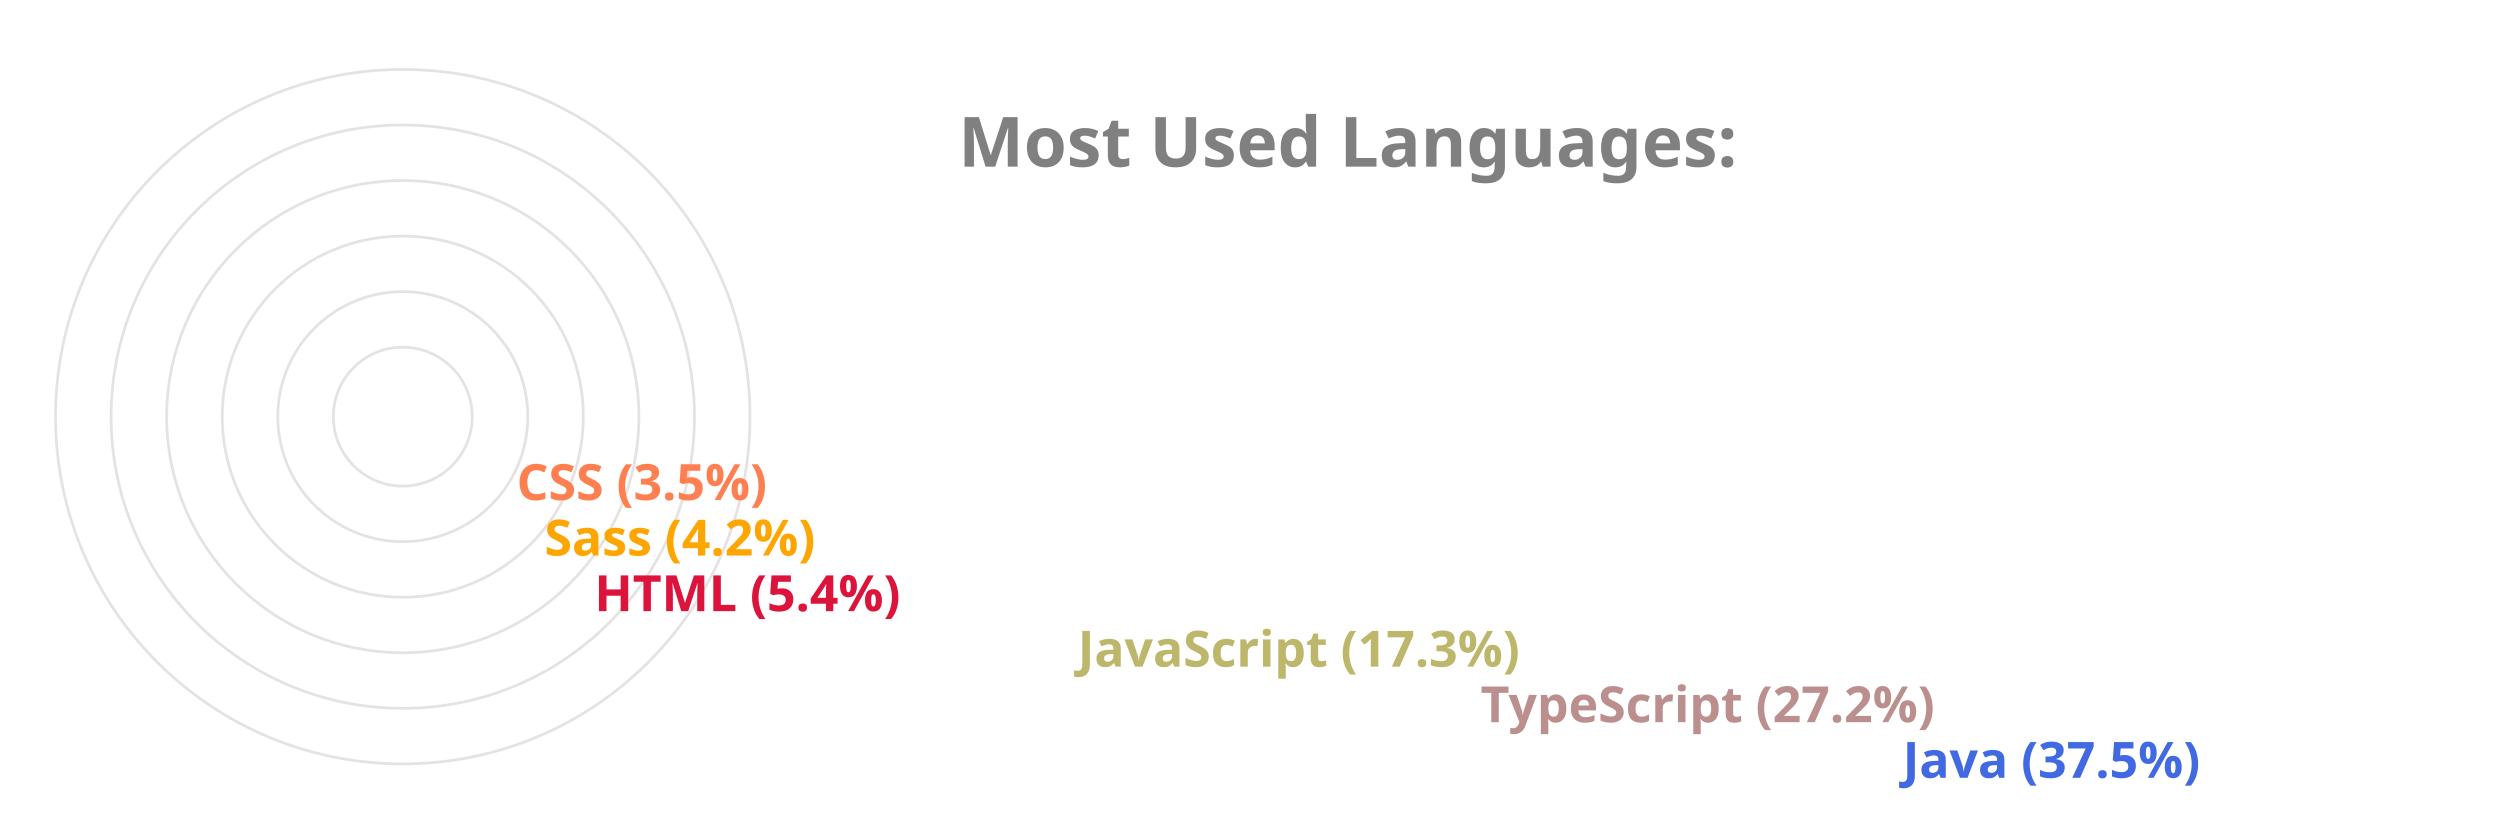
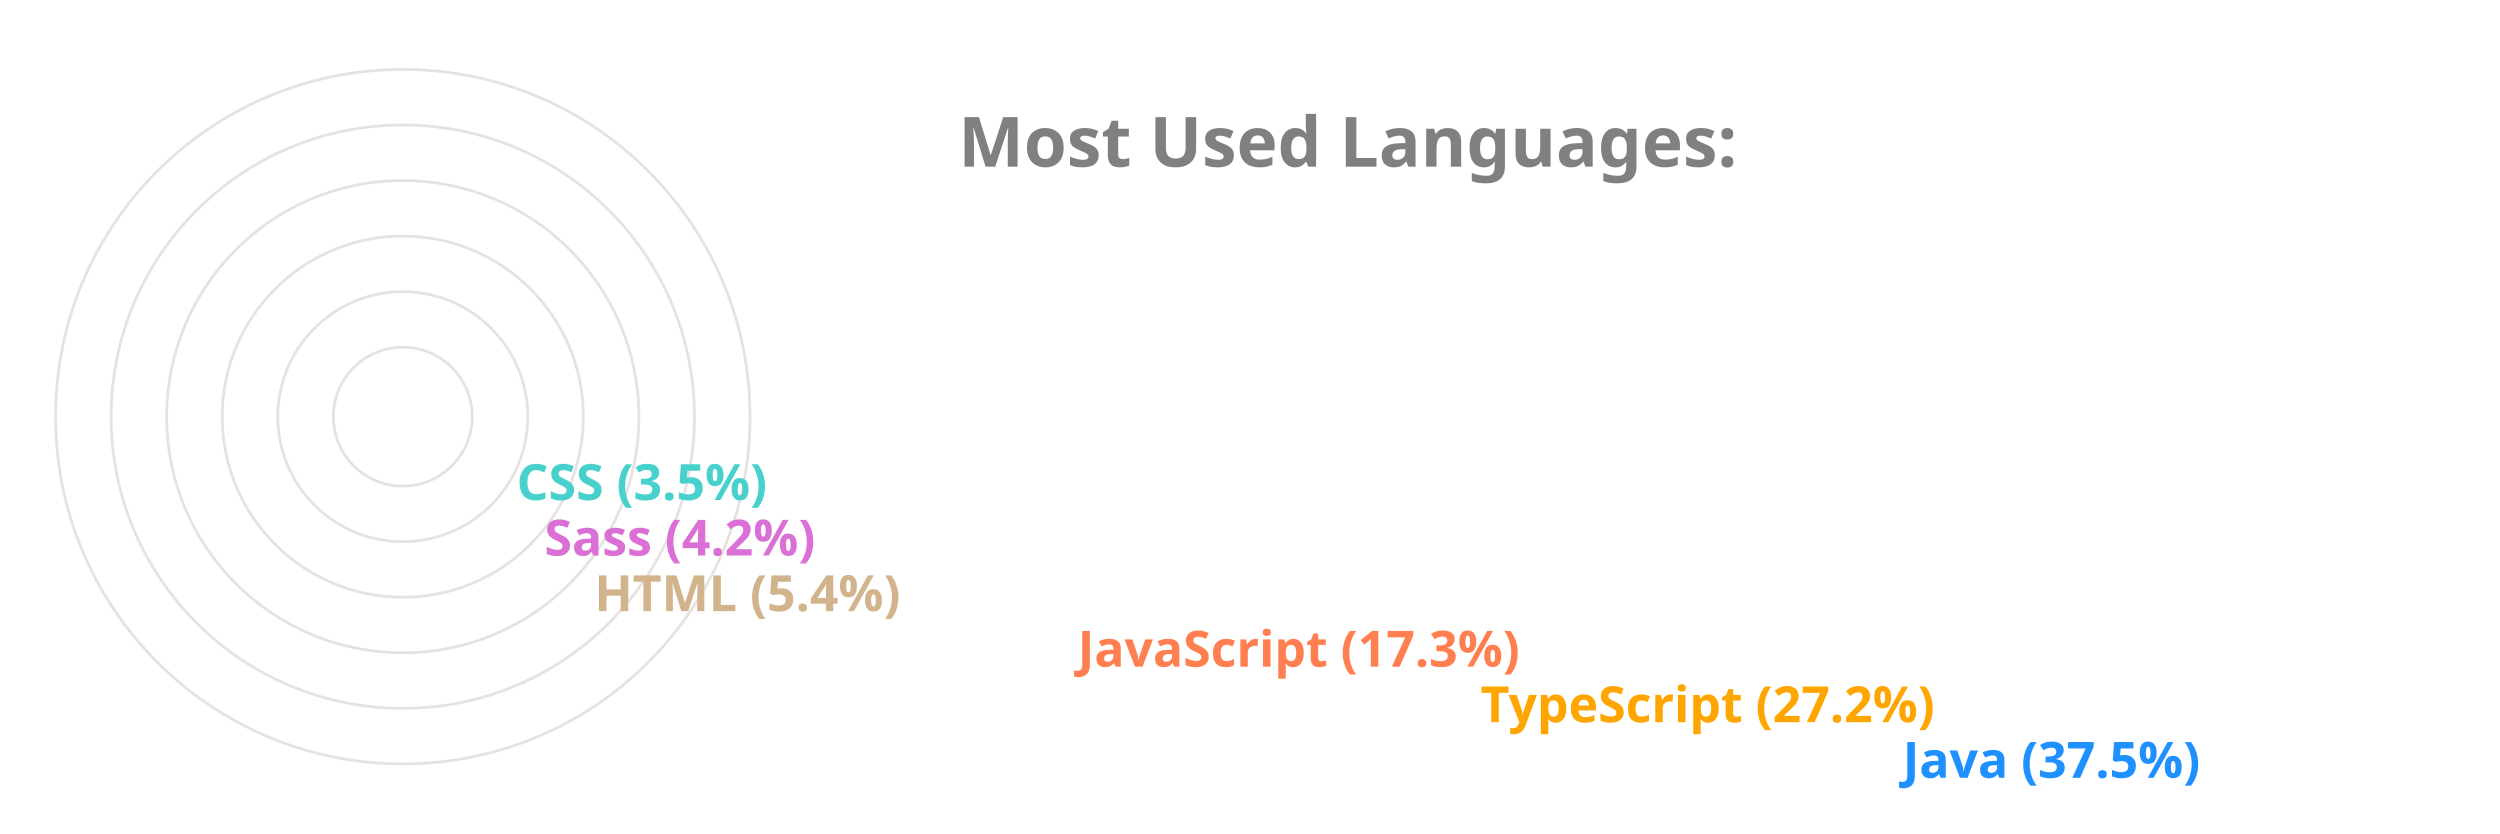
<svg xmlns="http://www.w3.org/2000/svg" viewBox="0 0 650 300" height="200px" width="600px">
  <style>
		.label {
			font: bold 25px sans-serif;
			color: #404040;
			-webkit-text-stroke: 1px white;
	  	}
		.name {
			font: bold 18px sans-serif;
			color: #404040;
	  	}

		.line {
			stroke-dasharray: 1000;
			stroke-dashoffset: 1000;
			animation: dash 3.5s ease-in-out forwards;	
			animation-iteration-count: infinite;
			animation-direction: alternate-reverse;
		}

		.path {
			stroke-dasharray: 1000;
			stroke-dashoffset: 1000;
			animation: dash 3.5s ease-in-out forwards;	
			animation-iteration-count: infinite;
			animation-direction: alternate-reverse;
		}
		  
		@keyframes dash {
			to {
				stroke-dashoffset: 0;
			}
		}

	</style>
  <g stroke="#E6E2E1" fill="none" stroke-width="1">
    <circle cx="20" cy="150" r="125" />
    <circle cx="20" cy="150" r="105" />
    <circle cx="20" cy="150" r="85" />
    <circle cx="20" cy="150" r="65" />
    <circle cx="20" cy="150" r="45" />
    <circle cx="20" cy="150" r="25" />
  </g>
  <g fill="none" stroke-width="20" class="line">
-     <line x2="550" y2="275" x1="20" y1="275" stroke="RoyalBlue" />
-     <line x2="398" y2="255" x1="20" y1="255" stroke="RosyBrown" />
-     <line x2="253" y2="235" x1="20" y1="235" stroke="DarkKhaki" />
-     <line x2="79" y2="215" x1="20" y1="215" stroke="Crimson" />
-     <line x2="61" y2="195" x1="20" y1="195" stroke="Orange" />
-     <line x2="51" y2="175" x1="20" y1="175" stroke="Coral" />
+     <line x2="550" y2="275" x1="20" y1="275" stroke="DodgerBlue" />
+     <line x2="398" y2="255" x1="20" y1="255" stroke="Orange" />
+     <line x2="253" y2="235" x1="20" y1="235" stroke="Coral" />
+     <line x2="79" y2="215" x1="20" y1="215" stroke="Tan" />
+     <line x2="61" y2="195" x1="20" y1="195" stroke="Orchid" />
+     <line x2="51" y2="175" x1="20" y1="175" stroke="MediumTurquoise" />
  </g>
  <g fill="none" stroke-width="20" stroke-linecap="round" class="path">
-     <path d="M 20 275 A 125 125 45 0 1 -78 73" stroke="RoyalBlue" />
-     <path d="M 20 255 A 105 105 45 0 1 -73 102" stroke="RosyBrown" />
-     <path d="M 20 235 A 85 85 45 0 1 -61 125" stroke="DarkKhaki" />
-     <path d="M 20 215 A 65 65 45 0 1 -44 144" stroke="Crimson" />
-     <path d="M 20 195 A 45 45 45 0 1 -24 146" stroke="Orange" />
-     <path d="M 20 175 A 25 25 45 0 1 -4 148" stroke="Coral" />
+     <path d="M 20 275 A 125 125 45 0 1 -78 73" stroke="DodgerBlue" />
+     <path d="M 20 255 A 105 105 45 0 1 -73 102" stroke="Orange" />
+     <path d="M 20 235 A 85 85 45 0 1 -61 125" stroke="Coral" />
+     <path d="M 20 215 A 65 65 45 0 1 -44 144" stroke="Tan" />
+     <path d="M 20 195 A 45 45 45 0 1 -24 146" stroke="Orchid" />
+     <path d="M 20 175 A 25 25 45 0 1 -4 148" stroke="MediumTurquoise" />
  </g>
  <g class="name">
-     <text x="560" y="280" fill="RoyalBlue">Java (37.5%)</text>
-     <text x="408" y="260" fill="RosyBrown">TypeScript (27.2%)</text>
-     <text x="263" y="240" fill="DarkKhaki">JavaScript (17.3%)</text>
-     <text x="89" y="220" fill="Crimson">HTML (5.4%)</text>
-     <text x="71" y="200" fill="Orange">Sass (4.2%)</text>
-     <text x="61" y="180" fill="Coral">CSS (3.5%)</text>
+     <text x="560" y="280" fill="DodgerBlue">Java (37.5%)</text>
+     <text x="408" y="260" fill="Orange">TypeScript (27.2%)</text>
+     <text x="263" y="240" fill="Coral">JavaScript (17.3%)</text>
+     <text x="89" y="220" fill="Tan">HTML (5.4%)</text>
+     <text x="71" y="200" fill="Orchid">Sass (4.2%)</text>
+     <text x="61" y="180" fill="MediumTurquoise">CSS (3.5%)</text>
  </g>
  <g class="label">
    <text x="220" y="60" fill="grey">Most Used Languages:</text>
  </g>
</svg>
